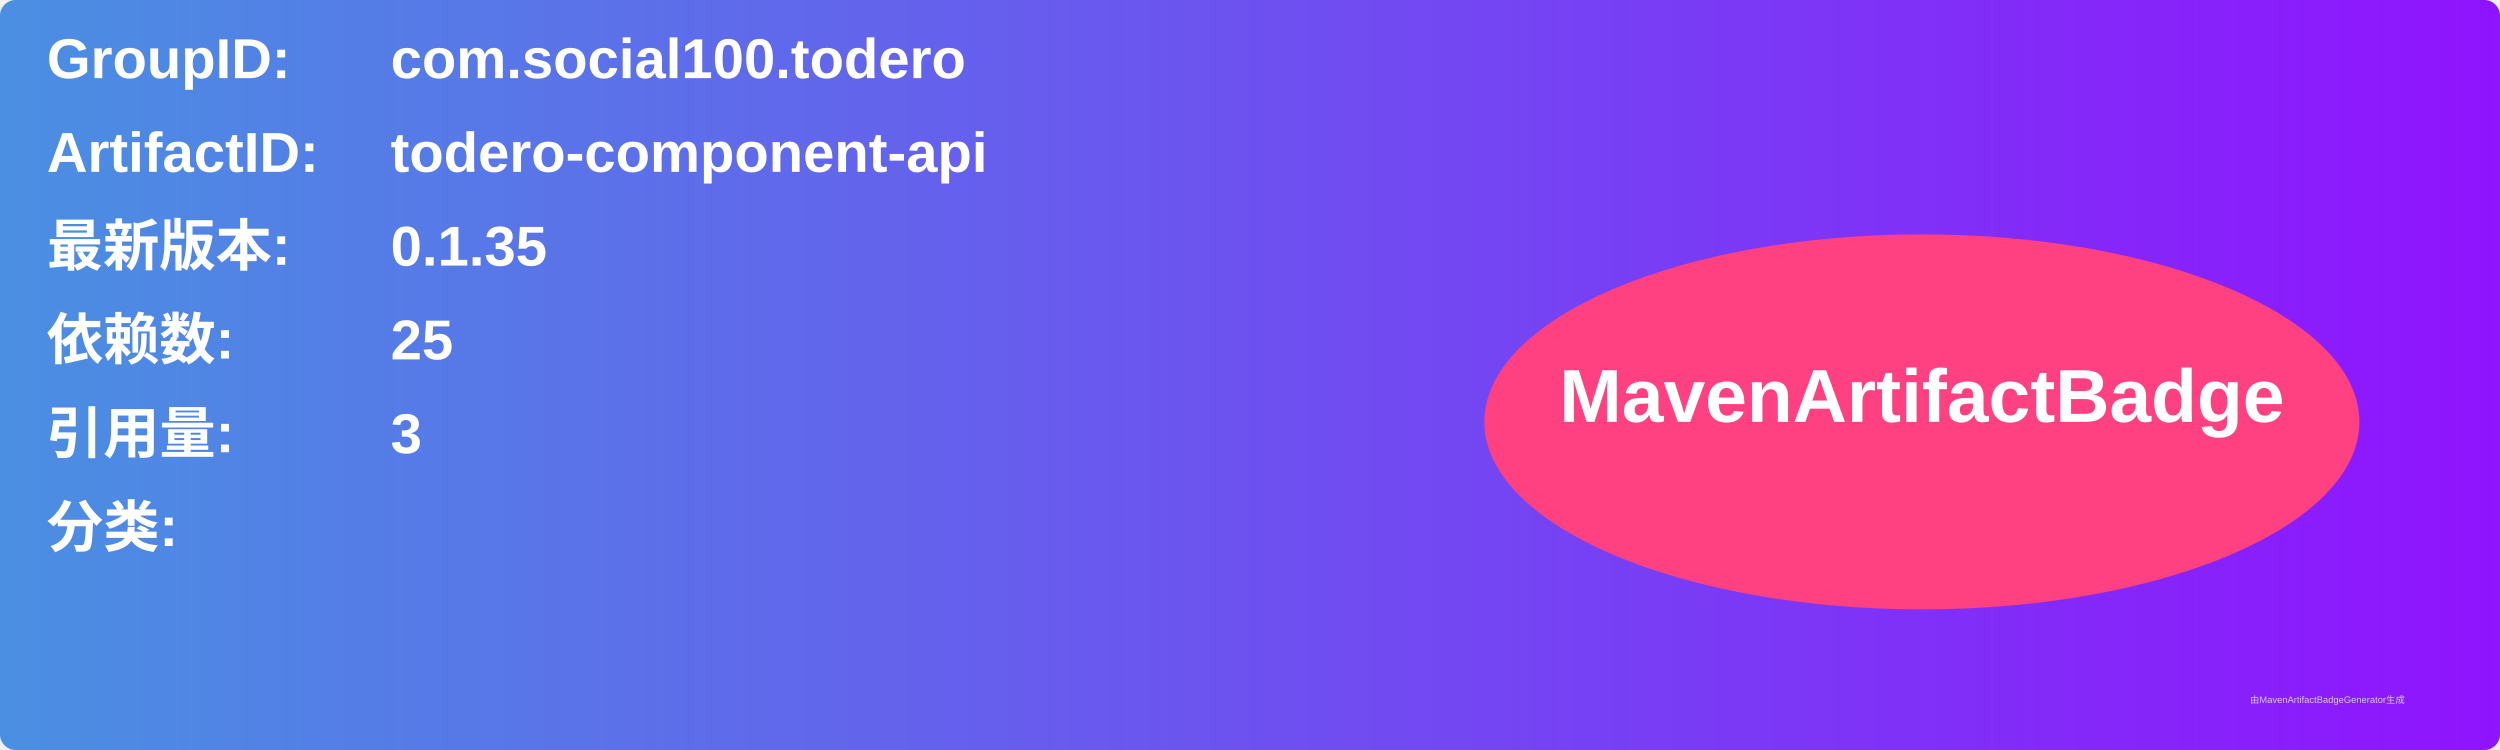
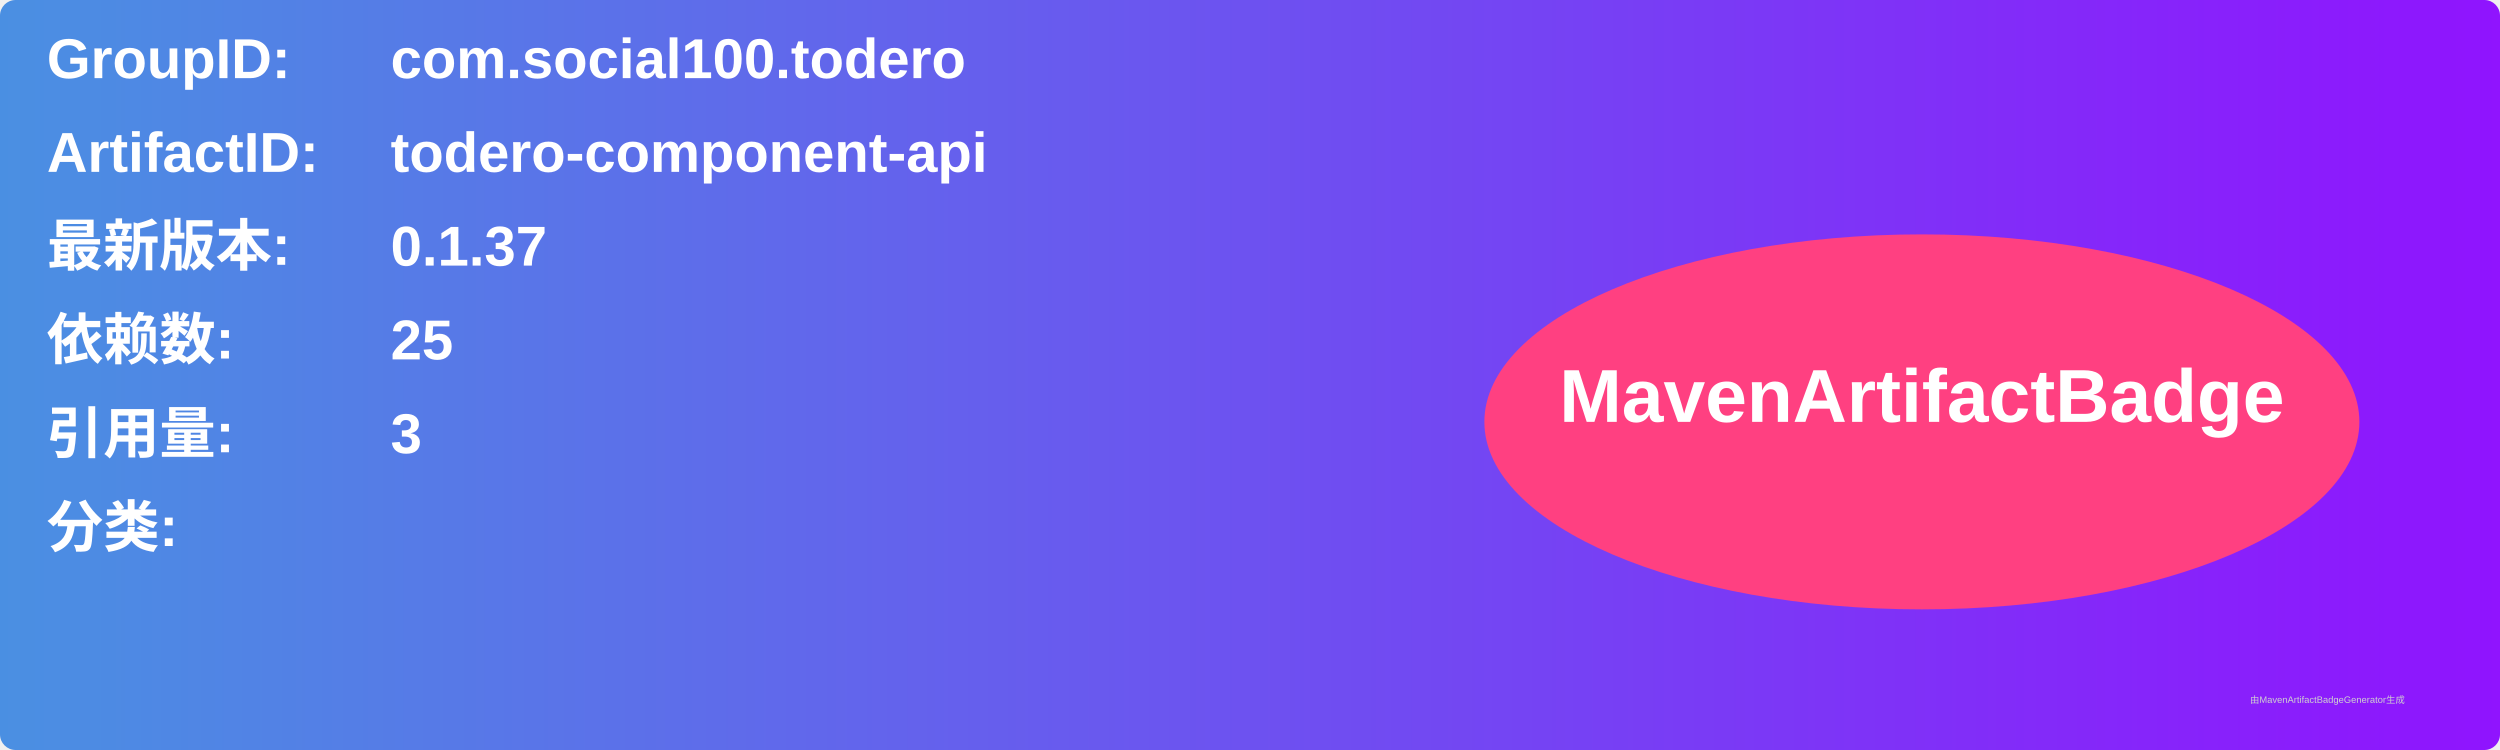
<svg xmlns="http://www.w3.org/2000/svg" width="800" height="240" viewBox="0 0 800 240">
  <linearGradient id="grad" x1="0%" y1="0%" x2="100%" y2="0%">
    <stop offset="0%" stop-color="#4a90e2" />
    <stop offset="100%" stop-color="#9013fe" />
  </linearGradient>
  <rect width="100%" height="100%" rx="5" ry="5" fill="url(#grad)" />
  <g transform="translate(15, 15)">
    <text x="0" y="10" font-family="Arial" font-size="18" fill="white" font-weight="bold" width="260">GroupID:</text>
    <text x="110" y="10" font-family="Arial" font-size="18" fill="white" font-weight="bold" width="460">com.social100.todero</text>
    <text x="0" y="40" font-family="Arial" font-size="18" fill="white" font-weight="bold" width="260">ArtifactID:</text>
    <text x="110" y="40" font-family="Arial" font-size="18" fill="white" font-weight="bold" width="460">todero-component-api</text>
    <text x="0" y="70" font-family="Arial" font-size="18" fill="white" font-weight="bold">最新版本:</text>
    <text x="110" y="70" font-family="Arial" font-size="18" fill="white" font-weight="bold">
-       <tspan font-weight="bold">0.1.35</tspan>
+       <tspan font-weight="bold">0.1.37</tspan>
    </text>
    <text x="0" y="100" font-family="Arial" font-size="18" fill="white" font-weight="bold">依赖数: </text>
    <text x="110" y="100" font-family="Arial" font-size="18" fill="white">
      <tspan font-weight="bold">25</tspan>
    </text>
    <text x="0" y="130" font-family="Arial" font-size="18" fill="white" font-weight="bold">引用量: </text>
    <text x="110" y="130" font-family="Arial" font-size="18" fill="white">
      <tspan font-weight="bold">3</tspan>
    </text>
    <text x="0" y="160" font-family="Arial" font-size="18" fill="white" font-weight="bold">分类:</text>
    <text x="10" y="190" font-family="Arial" font-size="10" fill="white">
      <tspan font-weight="bold" />
    </text>
    <ellipse cx="600" cy="120" rx="140" ry="60" fill="#ff4081" />
    <text x="600" y="120" text-anchor="middle" font-family="Arial" font-size="24" fill="white" font-weight="bold">MavenArtifactBadge</text>
  </g>
  <text x="720" y="225" font-family="Arial" font-size="3" fill="#d0d0d0">由MavenArtifactBadgeGenerator生成</text>
</svg>
